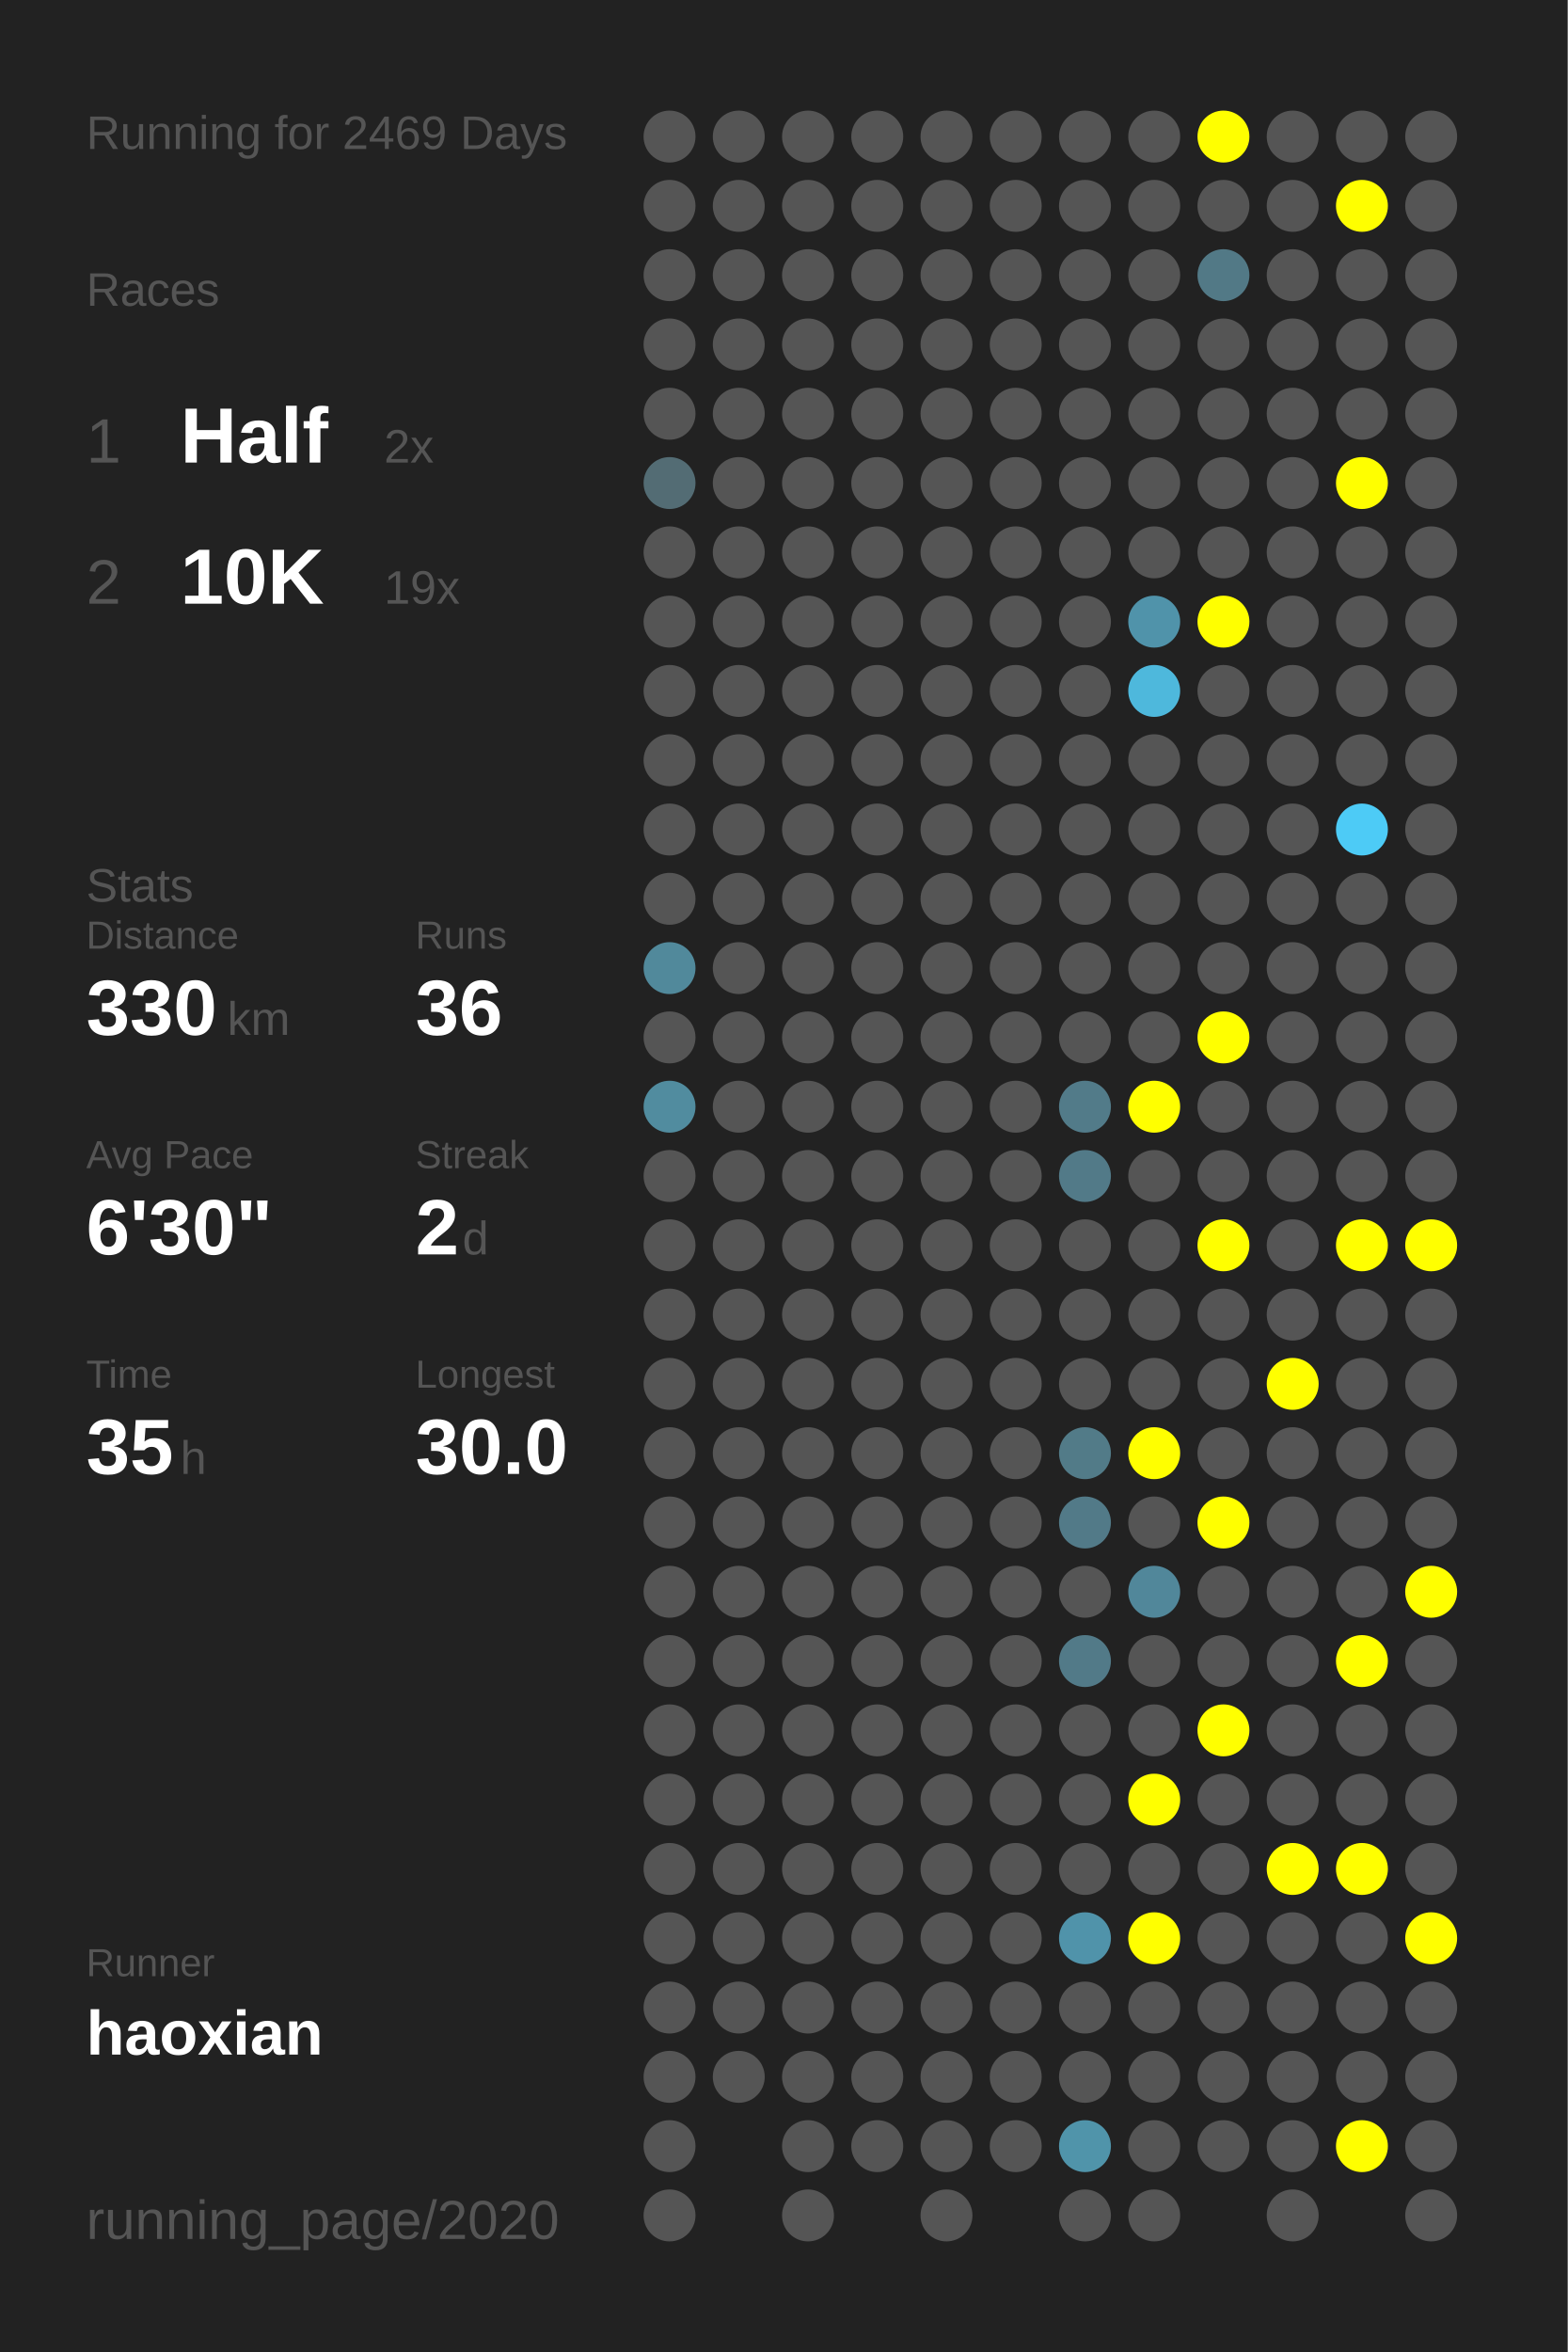
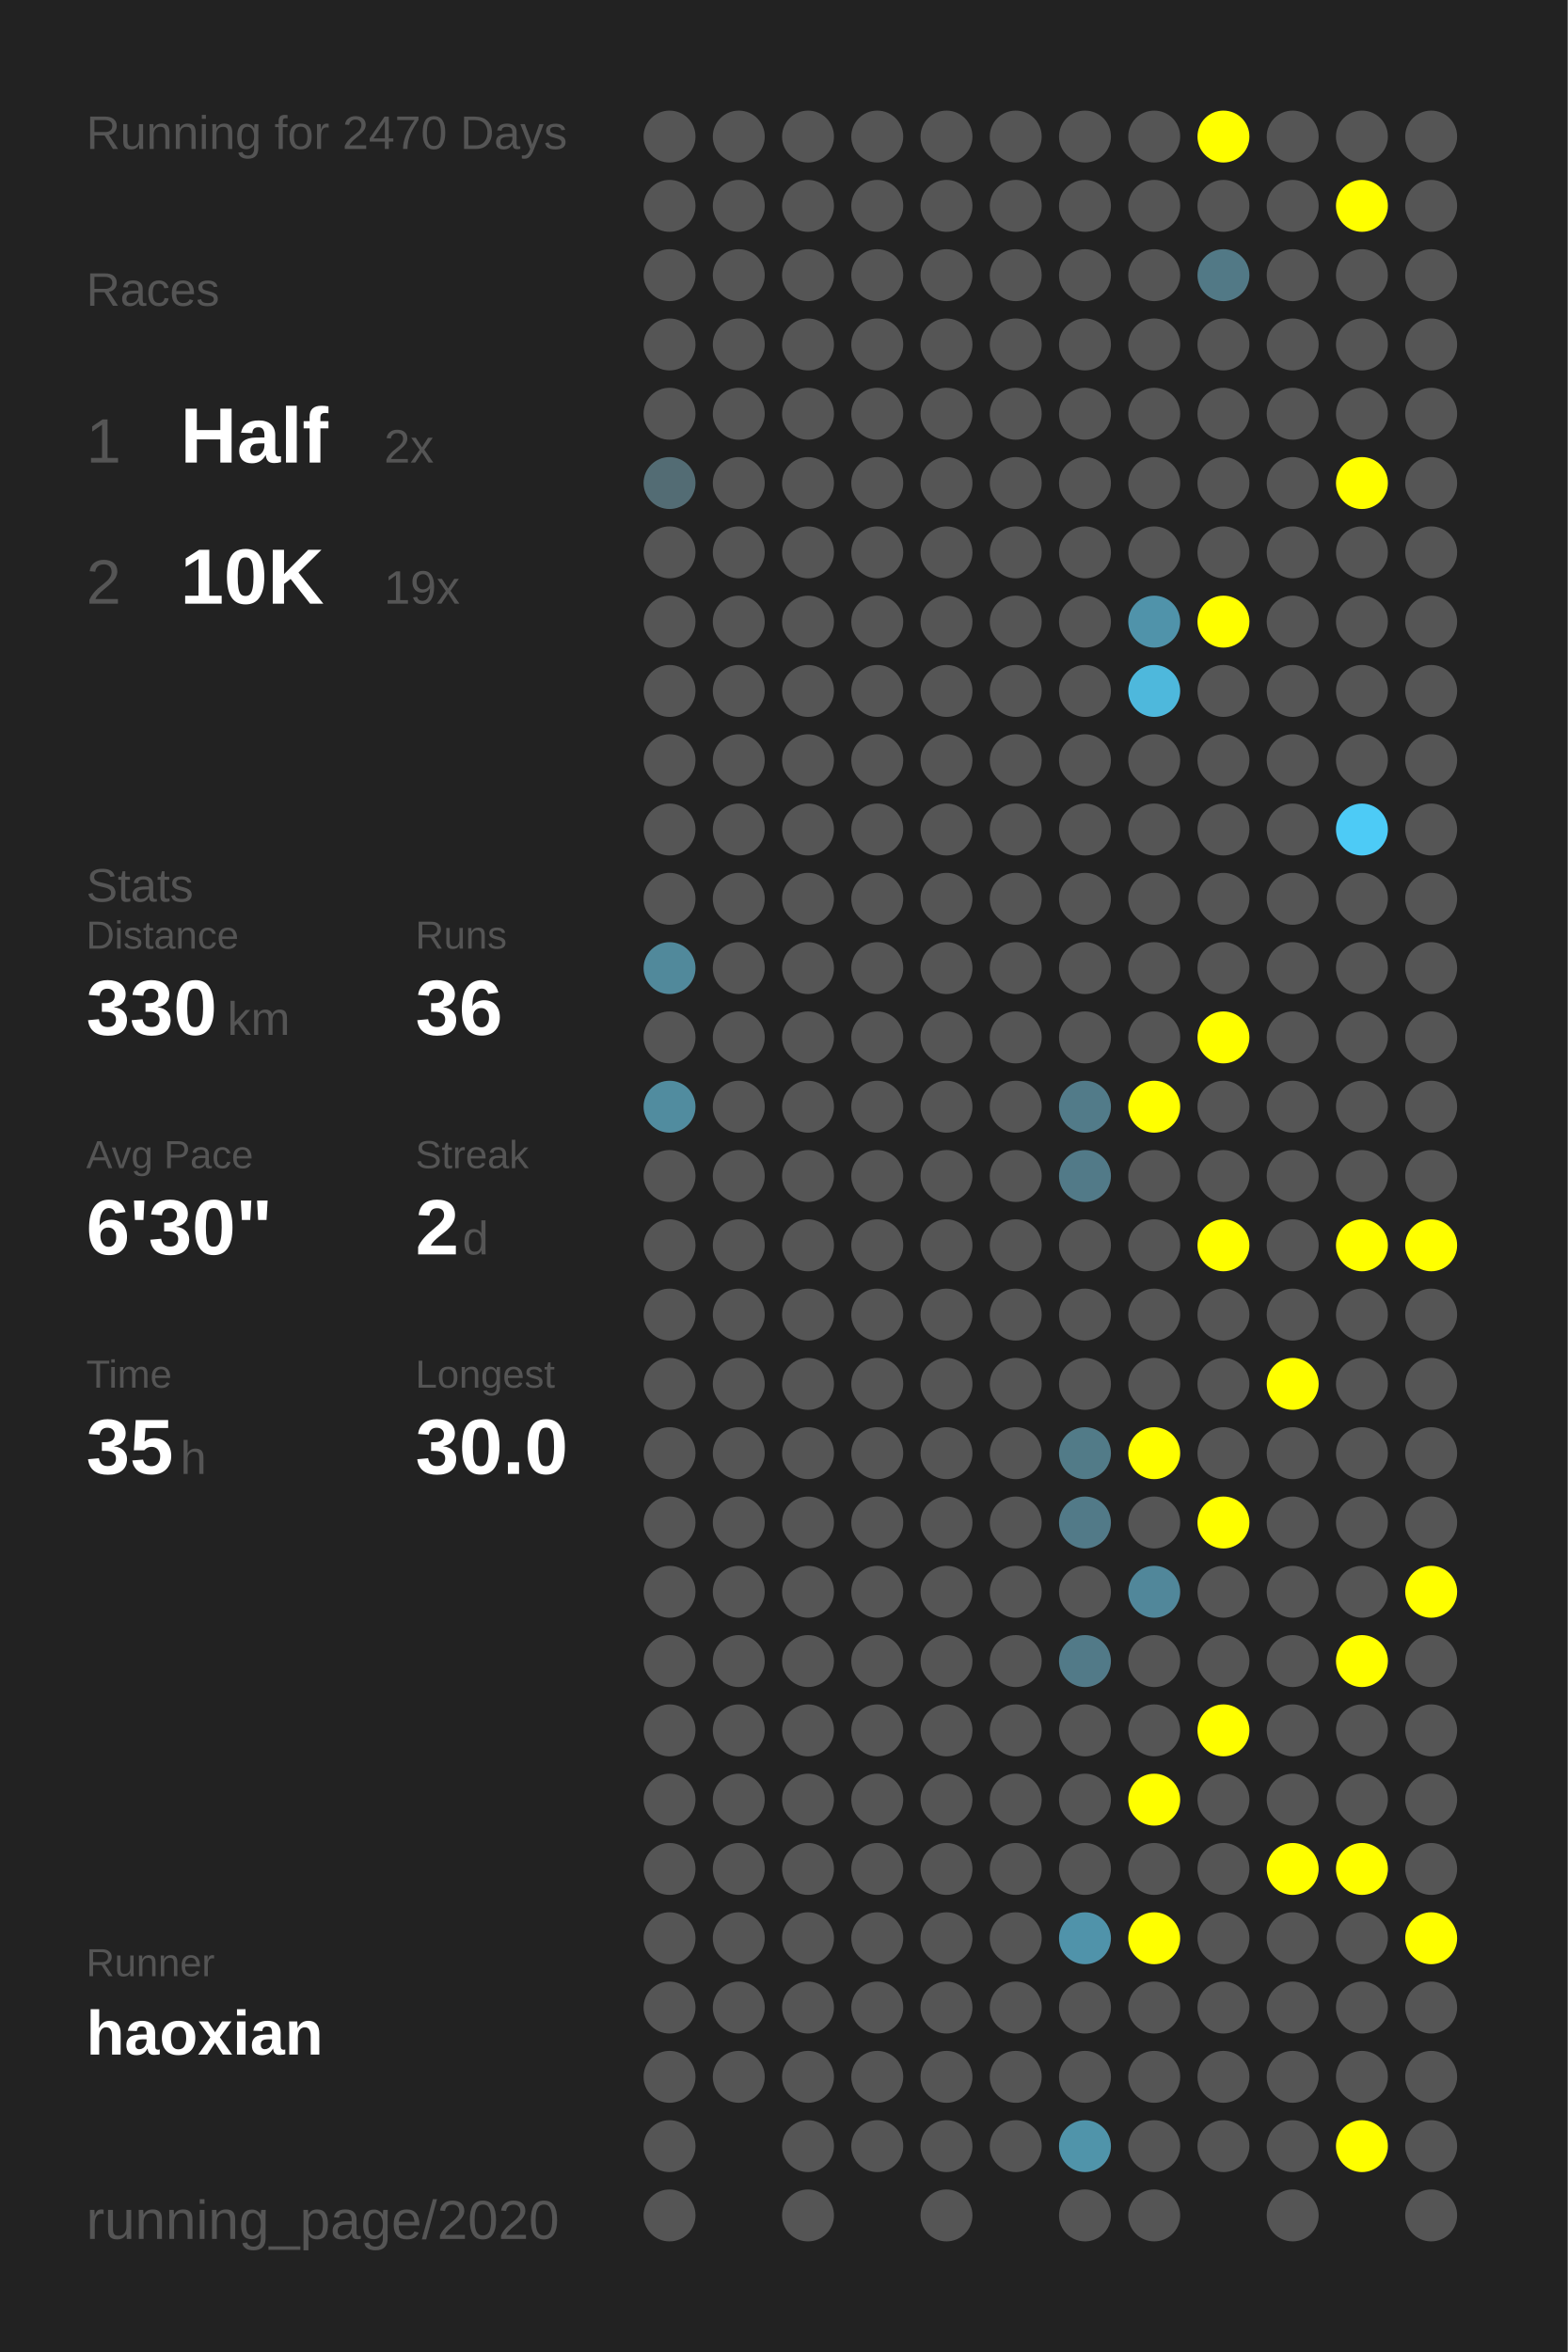
<svg xmlns="http://www.w3.org/2000/svg" baseProfile="full" height="300mm" version="1.1" viewBox="0,0,200,300" width="200mm">
  <defs />
  <rect fill="#222222" height="300" width="200" x="0" y="0" />
-   <text fill="#555555" style="font-size:6px; font-family:Arial;" x="11" y="19">Running for 2469 Days</text>
+   <text fill="#555555" style="font-size:6px; font-family:Arial;" x="11" y="19">Running for 2470 Days</text>
  <text fill="#555555" style="font-size:6px; font-family:Arial;" x="11" y="39">Races</text>
  <text fill="#555555" style="font-size:8px; font-family:Arial;" x="11" y="59">1</text>
  <text fill="#FFFFFF" style="font-size:10px; font-family:Arial; font-weight:bold;" x="23" y="59">Half</text>
  <text fill="#555555" style="font-size:6px; font-family:Arial;" x="49" y="59">2x</text>
  <text fill="#555555" style="font-size:8px; font-family:Arial;" x="11" y="77">2</text>
  <text fill="#FFFFFF" style="font-size:10px; font-family:Arial; font-weight:bold;" x="23" y="77">10K</text>
  <text fill="#555555" style="font-size:6px; font-family:Arial;" x="49" y="77">19x</text>
  <text fill="#555555" style="font-size:6px; font-family:Arial;" x="11" y="115">Stats</text>
  <text fill="#555555" style="font-size:5px; font-family:Arial;" x="11" y="121">Distance</text>
  <text fill="#FFFFFF" style="font-size:10px; font-family:Arial; font-weight:bold;" x="11" y="132">330</text>
  <text fill="#555555" style="font-size:6px; font-family:Arial;" x="29" y="132">km</text>
  <text fill="#555555" style="font-size:5px; font-family:Arial;" x="53" y="121">Runs</text>
  <text fill="#FFFFFF" style="font-size:10px; font-family:Arial; font-weight:bold;" x="53" y="132">36</text>
  <text fill="#555555" style="font-size:5px; font-family:Arial;" x="11" y="149">Avg Pace</text>
  <text fill="#FFFFFF" style="font-size:10px; font-family:Arial; font-weight:bold;" x="11" y="160">6'30"</text>
  <text fill="#555555" style="font-size:5px; font-family:Arial;" x="53" y="149">Streak</text>
  <text fill="#FFFFFF" style="font-size:10px; font-family:Arial; font-weight:bold;" x="53" y="160">2</text>
  <text fill="#555555" style="font-size:6px; font-family:Arial;" x="59" y="160">d</text>
  <text fill="#555555" style="font-size:5px; font-family:Arial;" x="11" y="177">Time</text>
  <text fill="#FFFFFF" style="font-size:10px; font-family:Arial; font-weight:bold;" x="11" y="188">35</text>
  <text fill="#555555" style="font-size:6px; font-family:Arial;" x="23" y="188">h</text>
  <text fill="#555555" style="font-size:5px; font-family:Arial;" x="53" y="177">Longest</text>
  <text fill="#FFFFFF" style="font-size:10px; font-family:Arial; font-weight:bold;" x="53" y="188">30.0</text>
  <text fill="#555555" style="font-size:5px; font-family:Arial;" x="11" y="252.065">Runner</text>
  <text fill="#FFFFFF" style="font-size:8px; font-family:Arial; font-weight:bold;" x="11" y="262.065">haoxian</text>
  <text fill="#555555" style="font-size:7px; font-family:Arial;" x="11" y="285.581">running_page/2020</text>
  <circle cx="85.417" cy="17.419" fill="#555555" r="3.312" />
  <circle cx="85.417" cy="26.258" fill="#555555" r="3.312" />
  <circle cx="85.417" cy="35.097" fill="#555555" r="3.312" />
  <circle cx="85.417" cy="43.935" fill="#555555" r="3.312" />
  <circle cx="85.417" cy="52.774" fill="#555555" r="3.312" />
  <circle cx="85.417" cy="61.613" fill="#536c74" r="3.312" />
  <circle cx="85.417" cy="70.452" fill="#555555" r="3.312" />
  <circle cx="85.417" cy="79.29" fill="#555555" r="3.312" />
  <circle cx="85.417" cy="88.129" fill="#555555" r="3.312" />
  <circle cx="85.417" cy="96.968" fill="#555555" r="3.312" />
  <circle cx="85.417" cy="105.806" fill="#555555" r="3.312" />
  <circle cx="85.417" cy="114.645" fill="#555555" r="3.312" />
  <circle cx="85.417" cy="123.484" fill="#51899b" r="3.312" />
  <circle cx="85.417" cy="132.323" fill="#555555" r="3.312" />
  <circle cx="85.417" cy="141.161" fill="#518c9f" r="3.312" />
  <circle cx="85.417" cy="150" fill="#555555" r="3.312" />
  <circle cx="85.417" cy="158.839" fill="#555555" r="3.312" />
  <circle cx="85.417" cy="167.677" fill="#555555" r="3.312" />
  <circle cx="85.417" cy="176.516" fill="#555555" r="3.312" />
  <circle cx="85.417" cy="185.355" fill="#555555" r="3.312" />
  <circle cx="85.417" cy="194.194" fill="#555555" r="3.312" />
  <circle cx="85.417" cy="203.032" fill="#555555" r="3.312" />
  <circle cx="85.417" cy="211.871" fill="#555555" r="3.312" />
  <circle cx="85.417" cy="220.71" fill="#555555" r="3.312" />
  <circle cx="85.417" cy="229.548" fill="#555555" r="3.312" />
  <circle cx="85.417" cy="238.387" fill="#555555" r="3.312" />
  <circle cx="85.417" cy="247.226" fill="#555555" r="3.312" />
  <circle cx="85.417" cy="256.065" fill="#555555" r="3.312" />
  <circle cx="85.417" cy="264.903" fill="#555555" r="3.312" />
  <circle cx="85.417" cy="273.742" fill="#555555" r="3.312" />
  <circle cx="85.417" cy="282.581" fill="#555555" r="3.312" />
  <circle cx="94.25" cy="17.419" fill="#555555" r="3.312" />
  <circle cx="94.25" cy="26.258" fill="#555555" r="3.312" />
  <circle cx="94.25" cy="35.097" fill="#555555" r="3.312" />
  <circle cx="94.25" cy="43.935" fill="#555555" r="3.312" />
  <circle cx="94.25" cy="52.774" fill="#555555" r="3.312" />
  <circle cx="94.25" cy="61.613" fill="#555555" r="3.312" />
  <circle cx="94.25" cy="70.452" fill="#555555" r="3.312" />
  <circle cx="94.25" cy="79.29" fill="#555555" r="3.312" />
  <circle cx="94.25" cy="88.129" fill="#555555" r="3.312" />
  <circle cx="94.25" cy="96.968" fill="#555555" r="3.312" />
  <circle cx="94.25" cy="105.806" fill="#555555" r="3.312" />
  <circle cx="94.25" cy="114.645" fill="#555555" r="3.312" />
  <circle cx="94.25" cy="123.484" fill="#555555" r="3.312" />
  <circle cx="94.25" cy="132.323" fill="#555555" r="3.312" />
  <circle cx="94.25" cy="141.161" fill="#555555" r="3.312" />
  <circle cx="94.25" cy="150" fill="#555555" r="3.312" />
  <circle cx="94.25" cy="158.839" fill="#555555" r="3.312" />
  <circle cx="94.25" cy="167.677" fill="#555555" r="3.312" />
  <circle cx="94.25" cy="176.516" fill="#555555" r="3.312" />
  <circle cx="94.25" cy="185.355" fill="#555555" r="3.312" />
  <circle cx="94.25" cy="194.194" fill="#555555" r="3.312" />
  <circle cx="94.25" cy="203.032" fill="#555555" r="3.312" />
  <circle cx="94.25" cy="211.871" fill="#555555" r="3.312" />
  <circle cx="94.25" cy="220.71" fill="#555555" r="3.312" />
  <circle cx="94.25" cy="229.548" fill="#555555" r="3.312" />
  <circle cx="94.25" cy="238.387" fill="#555555" r="3.312" />
  <circle cx="94.25" cy="247.226" fill="#555555" r="3.312" />
  <circle cx="94.25" cy="256.065" fill="#555555" r="3.312" />
  <circle cx="94.25" cy="264.903" fill="#555555" r="3.312" />
  <circle cx="103.083" cy="17.419" fill="#555555" r="3.312" />
  <circle cx="103.083" cy="26.258" fill="#555555" r="3.312" />
  <circle cx="103.083" cy="35.097" fill="#555555" r="3.312" />
  <circle cx="103.083" cy="43.935" fill="#555555" r="3.312" />
  <circle cx="103.083" cy="52.774" fill="#555555" r="3.312" />
  <circle cx="103.083" cy="61.613" fill="#555555" r="3.312" />
  <circle cx="103.083" cy="70.452" fill="#555555" r="3.312" />
  <circle cx="103.083" cy="79.29" fill="#555555" r="3.312" />
  <circle cx="103.083" cy="88.129" fill="#555555" r="3.312" />
  <circle cx="103.083" cy="96.968" fill="#555555" r="3.312" />
  <circle cx="103.083" cy="105.806" fill="#555555" r="3.312" />
  <circle cx="103.083" cy="114.645" fill="#555555" r="3.312" />
  <circle cx="103.083" cy="123.484" fill="#555555" r="3.312" />
  <circle cx="103.083" cy="132.323" fill="#555555" r="3.312" />
  <circle cx="103.083" cy="141.161" fill="#555555" r="3.312" />
  <circle cx="103.083" cy="150" fill="#555555" r="3.312" />
  <circle cx="103.083" cy="158.839" fill="#555555" r="3.312" />
  <circle cx="103.083" cy="167.677" fill="#555555" r="3.312" />
  <circle cx="103.083" cy="176.516" fill="#555555" r="3.312" />
  <circle cx="103.083" cy="185.355" fill="#555555" r="3.312" />
  <circle cx="103.083" cy="194.194" fill="#555555" r="3.312" />
  <circle cx="103.083" cy="203.032" fill="#555555" r="3.312" />
  <circle cx="103.083" cy="211.871" fill="#555555" r="3.312" />
  <circle cx="103.083" cy="220.71" fill="#555555" r="3.312" />
  <circle cx="103.083" cy="229.548" fill="#555555" r="3.312" />
  <circle cx="103.083" cy="238.387" fill="#555555" r="3.312" />
  <circle cx="103.083" cy="247.226" fill="#555555" r="3.312" />
  <circle cx="103.083" cy="256.065" fill="#555555" r="3.312" />
  <circle cx="103.083" cy="264.903" fill="#555555" r="3.312" />
  <circle cx="103.083" cy="273.742" fill="#555555" r="3.312" />
  <circle cx="103.083" cy="282.581" fill="#555555" r="3.312" />
  <circle cx="111.917" cy="17.419" fill="#555555" r="3.312" />
  <circle cx="111.917" cy="26.258" fill="#555555" r="3.312" />
  <circle cx="111.917" cy="35.097" fill="#555555" r="3.312" />
  <circle cx="111.917" cy="43.935" fill="#555555" r="3.312" />
  <circle cx="111.917" cy="52.774" fill="#555555" r="3.312" />
  <circle cx="111.917" cy="61.613" fill="#555555" r="3.312" />
  <circle cx="111.917" cy="70.452" fill="#555555" r="3.312" />
  <circle cx="111.917" cy="79.29" fill="#555555" r="3.312" />
  <circle cx="111.917" cy="88.129" fill="#555555" r="3.312" />
  <circle cx="111.917" cy="96.968" fill="#555555" r="3.312" />
  <circle cx="111.917" cy="105.806" fill="#555555" r="3.312" />
  <circle cx="111.917" cy="114.645" fill="#555555" r="3.312" />
  <circle cx="111.917" cy="123.484" fill="#555555" r="3.312" />
  <circle cx="111.917" cy="132.323" fill="#555555" r="3.312" />
  <circle cx="111.917" cy="141.161" fill="#555555" r="3.312" />
  <circle cx="111.917" cy="150" fill="#555555" r="3.312" />
  <circle cx="111.917" cy="158.839" fill="#555555" r="3.312" />
  <circle cx="111.917" cy="167.677" fill="#555555" r="3.312" />
  <circle cx="111.917" cy="176.516" fill="#555555" r="3.312" />
  <circle cx="111.917" cy="185.355" fill="#555555" r="3.312" />
  <circle cx="111.917" cy="194.194" fill="#555555" r="3.312" />
  <circle cx="111.917" cy="203.032" fill="#555555" r="3.312" />
  <circle cx="111.917" cy="211.871" fill="#555555" r="3.312" />
  <circle cx="111.917" cy="220.71" fill="#555555" r="3.312" />
  <circle cx="111.917" cy="229.548" fill="#555555" r="3.312" />
  <circle cx="111.917" cy="238.387" fill="#555555" r="3.312" />
  <circle cx="111.917" cy="247.226" fill="#555555" r="3.312" />
  <circle cx="111.917" cy="256.065" fill="#555555" r="3.312" />
  <circle cx="111.917" cy="264.903" fill="#555555" r="3.312" />
  <circle cx="111.917" cy="273.742" fill="#555555" r="3.312" />
  <circle cx="120.75" cy="17.419" fill="#555555" r="3.312" />
  <circle cx="120.75" cy="26.258" fill="#555555" r="3.312" />
  <circle cx="120.75" cy="35.097" fill="#555555" r="3.312" />
  <circle cx="120.75" cy="43.935" fill="#555555" r="3.312" />
  <circle cx="120.75" cy="52.774" fill="#555555" r="3.312" />
  <circle cx="120.75" cy="61.613" fill="#555555" r="3.312" />
  <circle cx="120.75" cy="70.452" fill="#555555" r="3.312" />
  <circle cx="120.75" cy="79.29" fill="#555555" r="3.312" />
  <circle cx="120.75" cy="88.129" fill="#555555" r="3.312" />
  <circle cx="120.75" cy="96.968" fill="#555555" r="3.312" />
  <circle cx="120.75" cy="105.806" fill="#555555" r="3.312" />
  <circle cx="120.75" cy="114.645" fill="#555555" r="3.312" />
  <circle cx="120.75" cy="123.484" fill="#555555" r="3.312" />
  <circle cx="120.75" cy="132.323" fill="#555555" r="3.312" />
  <circle cx="120.75" cy="141.161" fill="#555555" r="3.312" />
  <circle cx="120.75" cy="150" fill="#555555" r="3.312" />
  <circle cx="120.75" cy="158.839" fill="#555555" r="3.312" />
  <circle cx="120.75" cy="167.677" fill="#555555" r="3.312" />
  <circle cx="120.75" cy="176.516" fill="#555555" r="3.312" />
  <circle cx="120.75" cy="185.355" fill="#555555" r="3.312" />
  <circle cx="120.75" cy="194.194" fill="#555555" r="3.312" />
  <circle cx="120.75" cy="203.032" fill="#555555" r="3.312" />
  <circle cx="120.75" cy="211.871" fill="#555555" r="3.312" />
  <circle cx="120.75" cy="220.71" fill="#555555" r="3.312" />
  <circle cx="120.75" cy="229.548" fill="#555555" r="3.312" />
  <circle cx="120.75" cy="238.387" fill="#555555" r="3.312" />
  <circle cx="120.75" cy="247.226" fill="#555555" r="3.312" />
  <circle cx="120.75" cy="256.065" fill="#555555" r="3.312" />
  <circle cx="120.75" cy="264.903" fill="#555555" r="3.312" />
  <circle cx="120.75" cy="273.742" fill="#555555" r="3.312" />
  <circle cx="120.75" cy="282.581" fill="#555555" r="3.312" />
  <circle cx="129.583" cy="17.419" fill="#555555" r="3.312" />
  <circle cx="129.583" cy="26.258" fill="#555555" r="3.312" />
  <circle cx="129.583" cy="35.097" fill="#555555" r="3.312" />
  <circle cx="129.583" cy="43.935" fill="#555555" r="3.312" />
  <circle cx="129.583" cy="52.774" fill="#555555" r="3.312" />
  <circle cx="129.583" cy="61.613" fill="#555555" r="3.312" />
  <circle cx="129.583" cy="70.452" fill="#555555" r="3.312" />
  <circle cx="129.583" cy="79.29" fill="#555555" r="3.312" />
  <circle cx="129.583" cy="88.129" fill="#555555" r="3.312" />
  <circle cx="129.583" cy="96.968" fill="#555555" r="3.312" />
  <circle cx="129.583" cy="105.806" fill="#555555" r="3.312" />
  <circle cx="129.583" cy="114.645" fill="#555555" r="3.312" />
  <circle cx="129.583" cy="123.484" fill="#555555" r="3.312" />
  <circle cx="129.583" cy="132.323" fill="#555555" r="3.312" />
  <circle cx="129.583" cy="141.161" fill="#555555" r="3.312" />
  <circle cx="129.583" cy="150" fill="#555555" r="3.312" />
  <circle cx="129.583" cy="158.839" fill="#555555" r="3.312" />
  <circle cx="129.583" cy="167.677" fill="#555555" r="3.312" />
  <circle cx="129.583" cy="176.516" fill="#555555" r="3.312" />
  <circle cx="129.583" cy="185.355" fill="#555555" r="3.312" />
  <circle cx="129.583" cy="194.194" fill="#555555" r="3.312" />
  <circle cx="129.583" cy="203.032" fill="#555555" r="3.312" />
  <circle cx="129.583" cy="211.871" fill="#555555" r="3.312" />
  <circle cx="129.583" cy="220.71" fill="#555555" r="3.312" />
  <circle cx="129.583" cy="229.548" fill="#555555" r="3.312" />
  <circle cx="129.583" cy="238.387" fill="#555555" r="3.312" />
  <circle cx="129.583" cy="247.226" fill="#555555" r="3.312" />
  <circle cx="129.583" cy="256.065" fill="#555555" r="3.312" />
  <circle cx="129.583" cy="264.903" fill="#555555" r="3.312" />
  <circle cx="129.583" cy="273.742" fill="#555555" r="3.312" />
  <circle cx="138.417" cy="17.419" fill="#555555" r="3.312" />
  <circle cx="138.417" cy="26.258" fill="#555555" r="3.312" />
  <circle cx="138.417" cy="35.097" fill="#555555" r="3.312" />
  <circle cx="138.417" cy="43.935" fill="#555555" r="3.312" />
  <circle cx="138.417" cy="52.774" fill="#555555" r="3.312" />
  <circle cx="138.417" cy="61.613" fill="#555555" r="3.312" />
  <circle cx="138.417" cy="70.452" fill="#555555" r="3.312" />
  <circle cx="138.417" cy="79.29" fill="#555555" r="3.312" />
  <circle cx="138.417" cy="88.129" fill="#555555" r="3.312" />
  <circle cx="138.417" cy="96.968" fill="#555555" r="3.312" />
  <circle cx="138.417" cy="105.806" fill="#555555" r="3.312" />
  <circle cx="138.417" cy="114.645" fill="#555555" r="3.312" />
  <circle cx="138.417" cy="123.484" fill="#555555" r="3.312" />
  <circle cx="138.417" cy="132.323" fill="#555555" r="3.312" />
  <circle cx="138.417" cy="141.161" fill="#527b89" r="3.312" />
  <circle cx="138.417" cy="150" fill="#527a88" r="3.312" />
  <circle cx="138.417" cy="158.839" fill="#555555" r="3.312" />
  <circle cx="138.417" cy="167.677" fill="#555555" r="3.312" />
  <circle cx="138.417" cy="176.516" fill="#555555" r="3.312" />
  <circle cx="138.417" cy="185.355" fill="#527b88" r="3.312" />
  <circle cx="138.417" cy="194.194" fill="#527a88" r="3.312" />
  <circle cx="138.417" cy="203.032" fill="#555555" r="3.312" />
  <circle cx="138.417" cy="211.871" fill="#527a88" r="3.312" />
  <circle cx="138.417" cy="220.71" fill="#555555" r="3.312" />
  <circle cx="138.417" cy="229.548" fill="#555555" r="3.312" />
  <circle cx="138.417" cy="238.387" fill="#555555" r="3.312" />
  <circle cx="138.417" cy="247.226" fill="#5093aa" r="3.312" />
  <circle cx="138.417" cy="256.065" fill="#555555" r="3.312" />
  <circle cx="138.417" cy="264.903" fill="#555555" r="3.312" />
  <circle cx="138.417" cy="273.742" fill="#5094aa" r="3.312" />
  <circle cx="138.417" cy="282.581" fill="#555555" r="3.312" />
  <circle cx="147.25" cy="17.419" fill="#555555" r="3.312" />
  <circle cx="147.25" cy="26.258" fill="#555555" r="3.312" />
  <circle cx="147.25" cy="35.097" fill="#555555" r="3.312" />
  <circle cx="147.25" cy="43.935" fill="#555555" r="3.312" />
  <circle cx="147.25" cy="52.774" fill="#555555" r="3.312" />
  <circle cx="147.25" cy="61.613" fill="#555555" r="3.312" />
  <circle cx="147.25" cy="70.452" fill="#555555" r="3.312" />
  <circle cx="147.25" cy="79.29" fill="#5093aa" r="3.312" />
  <circle cx="147.25" cy="88.129" fill="#4eb8dc" r="3.312" />
  <circle cx="147.25" cy="96.968" fill="#555555" r="3.312" />
  <circle cx="147.25" cy="105.806" fill="#555555" r="3.312" />
  <circle cx="147.25" cy="114.645" fill="#555555" r="3.312" />
  <circle cx="147.25" cy="123.484" fill="#555555" r="3.312" />
  <circle cx="147.25" cy="132.323" fill="#555555" r="3.312" />
  <circle cx="147.25" cy="141.161" fill="#FFFF00" r="3.312" />
  <circle cx="147.25" cy="150" fill="#555555" r="3.312" />
  <circle cx="147.25" cy="158.839" fill="#555555" r="3.312" />
  <circle cx="147.25" cy="167.677" fill="#555555" r="3.312" />
  <circle cx="147.25" cy="176.516" fill="#555555" r="3.312" />
  <circle cx="147.25" cy="185.355" fill="#FFFF00" r="3.312" />
  <circle cx="147.25" cy="194.194" fill="#555555" r="3.312" />
  <circle cx="147.25" cy="203.032" fill="#51879a" r="3.312" />
  <circle cx="147.25" cy="211.871" fill="#555555" r="3.312" />
  <circle cx="147.25" cy="220.71" fill="#555555" r="3.312" />
  <circle cx="147.25" cy="229.548" fill="#FFFF00" r="3.312" />
  <circle cx="147.25" cy="238.387" fill="#555555" r="3.312" />
  <circle cx="147.25" cy="247.226" fill="#FFFF00" r="3.312" />
  <circle cx="147.25" cy="256.065" fill="#555555" r="3.312" />
  <circle cx="147.25" cy="264.903" fill="#555555" r="3.312" />
  <circle cx="147.25" cy="273.742" fill="#555555" r="3.312" />
  <circle cx="147.25" cy="282.581" fill="#555555" r="3.312" />
  <circle cx="156.083" cy="17.419" fill="#FFFF00" r="3.312" />
  <circle cx="156.083" cy="26.258" fill="#555555" r="3.312" />
  <circle cx="156.083" cy="35.097" fill="#527986" r="3.312" />
  <circle cx="156.083" cy="43.935" fill="#555555" r="3.312" />
  <circle cx="156.083" cy="52.774" fill="#555555" r="3.312" />
  <circle cx="156.083" cy="61.613" fill="#555555" r="3.312" />
  <circle cx="156.083" cy="70.452" fill="#555555" r="3.312" />
  <circle cx="156.083" cy="79.29" fill="#FFFF00" r="3.312" />
  <circle cx="156.083" cy="88.129" fill="#555555" r="3.312" />
  <circle cx="156.083" cy="96.968" fill="#555555" r="3.312" />
  <circle cx="156.083" cy="105.806" fill="#555555" r="3.312" />
  <circle cx="156.083" cy="114.645" fill="#555555" r="3.312" />
  <circle cx="156.083" cy="123.484" fill="#555555" r="3.312" />
  <circle cx="156.083" cy="132.323" fill="#FFFF00" r="3.312" />
  <circle cx="156.083" cy="141.161" fill="#555555" r="3.312" />
  <circle cx="156.083" cy="150" fill="#555555" r="3.312" />
  <circle cx="156.083" cy="158.839" fill="#FFFF00" r="3.312" />
  <circle cx="156.083" cy="167.677" fill="#555555" r="3.312" />
  <circle cx="156.083" cy="176.516" fill="#555555" r="3.312" />
  <circle cx="156.083" cy="185.355" fill="#555555" r="3.312" />
  <circle cx="156.083" cy="194.194" fill="#FFFF00" r="3.312" />
  <circle cx="156.083" cy="203.032" fill="#555555" r="3.312" />
  <circle cx="156.083" cy="211.871" fill="#555555" r="3.312" />
  <circle cx="156.083" cy="220.71" fill="#FFFF00" r="3.312" />
  <circle cx="156.083" cy="229.548" fill="#555555" r="3.312" />
  <circle cx="156.083" cy="238.387" fill="#555555" r="3.312" />
  <circle cx="156.083" cy="247.226" fill="#555555" r="3.312" />
  <circle cx="156.083" cy="256.065" fill="#555555" r="3.312" />
  <circle cx="156.083" cy="264.903" fill="#555555" r="3.312" />
  <circle cx="156.083" cy="273.742" fill="#555555" r="3.312" />
  <circle cx="164.917" cy="17.419" fill="#555555" r="3.312" />
  <circle cx="164.917" cy="26.258" fill="#555555" r="3.312" />
  <circle cx="164.917" cy="35.097" fill="#555555" r="3.312" />
  <circle cx="164.917" cy="43.935" fill="#555555" r="3.312" />
  <circle cx="164.917" cy="52.774" fill="#555555" r="3.312" />
  <circle cx="164.917" cy="61.613" fill="#555555" r="3.312" />
  <circle cx="164.917" cy="70.452" fill="#555555" r="3.312" />
  <circle cx="164.917" cy="79.29" fill="#555555" r="3.312" />
  <circle cx="164.917" cy="88.129" fill="#555555" r="3.312" />
  <circle cx="164.917" cy="96.968" fill="#555555" r="3.312" />
  <circle cx="164.917" cy="105.806" fill="#555555" r="3.312" />
  <circle cx="164.917" cy="114.645" fill="#555555" r="3.312" />
  <circle cx="164.917" cy="123.484" fill="#555555" r="3.312" />
  <circle cx="164.917" cy="132.323" fill="#555555" r="3.312" />
  <circle cx="164.917" cy="141.161" fill="#555555" r="3.312" />
  <circle cx="164.917" cy="150" fill="#555555" r="3.312" />
  <circle cx="164.917" cy="158.839" fill="#555555" r="3.312" />
  <circle cx="164.917" cy="167.677" fill="#555555" r="3.312" />
  <circle cx="164.917" cy="176.516" fill="#FFFF00" r="3.312" />
  <circle cx="164.917" cy="185.355" fill="#555555" r="3.312" />
  <circle cx="164.917" cy="194.194" fill="#555555" r="3.312" />
  <circle cx="164.917" cy="203.032" fill="#555555" r="3.312" />
  <circle cx="164.917" cy="211.871" fill="#555555" r="3.312" />
  <circle cx="164.917" cy="220.71" fill="#555555" r="3.312" />
  <circle cx="164.917" cy="229.548" fill="#555555" r="3.312" />
  <circle cx="164.917" cy="238.387" fill="#FFFF00" r="3.312" />
  <circle cx="164.917" cy="247.226" fill="#555555" r="3.312" />
  <circle cx="164.917" cy="256.065" fill="#555555" r="3.312" />
  <circle cx="164.917" cy="264.903" fill="#555555" r="3.312" />
  <circle cx="164.917" cy="273.742" fill="#555555" r="3.312" />
  <circle cx="164.917" cy="282.581" fill="#555555" r="3.312" />
  <circle cx="173.75" cy="17.419" fill="#555555" r="3.312" />
  <circle cx="173.75" cy="26.258" fill="#FFFF00" r="3.312" />
  <circle cx="173.75" cy="35.097" fill="#555555" r="3.312" />
  <circle cx="173.75" cy="43.935" fill="#555555" r="3.312" />
  <circle cx="173.75" cy="52.774" fill="#555555" r="3.312" />
  <circle cx="173.75" cy="61.613" fill="#FFFF00" r="3.312" />
  <circle cx="173.75" cy="70.452" fill="#555555" r="3.312" />
  <circle cx="173.75" cy="79.29" fill="#555555" r="3.312" />
  <circle cx="173.75" cy="88.129" fill="#555555" r="3.312" />
  <circle cx="173.75" cy="96.968" fill="#555555" r="3.312" />
  <circle cx="173.75" cy="105.806" fill="#4dcbf6" r="3.312" />
  <circle cx="173.75" cy="114.645" fill="#555555" r="3.312" />
  <circle cx="173.75" cy="123.484" fill="#555555" r="3.312" />
  <circle cx="173.75" cy="132.323" fill="#555555" r="3.312" />
  <circle cx="173.75" cy="141.161" fill="#555555" r="3.312" />
  <circle cx="173.75" cy="150" fill="#555555" r="3.312" />
  <circle cx="173.75" cy="158.839" fill="#FFFF00" r="3.312" />
  <circle cx="173.75" cy="167.677" fill="#555555" r="3.312" />
  <circle cx="173.75" cy="176.516" fill="#555555" r="3.312" />
  <circle cx="173.75" cy="185.355" fill="#555555" r="3.312" />
  <circle cx="173.75" cy="194.194" fill="#555555" r="3.312" />
  <circle cx="173.75" cy="203.032" fill="#555555" r="3.312" />
  <circle cx="173.75" cy="211.871" fill="#FFFF00" r="3.312" />
  <circle cx="173.75" cy="220.71" fill="#555555" r="3.312" />
  <circle cx="173.75" cy="229.548" fill="#555555" r="3.312" />
  <circle cx="173.75" cy="238.387" fill="#FFFF00" r="3.312" />
  <circle cx="173.75" cy="247.226" fill="#555555" r="3.312" />
  <circle cx="173.75" cy="256.065" fill="#555555" r="3.312" />
  <circle cx="173.75" cy="264.903" fill="#555555" r="3.312" />
  <circle cx="173.75" cy="273.742" fill="#FFFF00" r="3.312" />
  <circle cx="182.583" cy="17.419" fill="#555555" r="3.312" />
  <circle cx="182.583" cy="26.258" fill="#555555" r="3.312" />
  <circle cx="182.583" cy="35.097" fill="#555555" r="3.312" />
  <circle cx="182.583" cy="43.935" fill="#555555" r="3.312" />
  <circle cx="182.583" cy="52.774" fill="#555555" r="3.312" />
  <circle cx="182.583" cy="61.613" fill="#555555" r="3.312" />
  <circle cx="182.583" cy="70.452" fill="#555555" r="3.312" />
  <circle cx="182.583" cy="79.29" fill="#555555" r="3.312" />
  <circle cx="182.583" cy="88.129" fill="#555555" r="3.312" />
  <circle cx="182.583" cy="96.968" fill="#555555" r="3.312" />
  <circle cx="182.583" cy="105.806" fill="#555555" r="3.312" />
  <circle cx="182.583" cy="114.645" fill="#555555" r="3.312" />
  <circle cx="182.583" cy="123.484" fill="#555555" r="3.312" />
  <circle cx="182.583" cy="132.323" fill="#555555" r="3.312" />
  <circle cx="182.583" cy="141.161" fill="#555555" r="3.312" />
  <circle cx="182.583" cy="150" fill="#555555" r="3.312" />
  <circle cx="182.583" cy="158.839" fill="#FFFF00" r="3.312" />
  <circle cx="182.583" cy="167.677" fill="#555555" r="3.312" />
  <circle cx="182.583" cy="176.516" fill="#555555" r="3.312" />
  <circle cx="182.583" cy="185.355" fill="#555555" r="3.312" />
  <circle cx="182.583" cy="194.194" fill="#555555" r="3.312" />
  <circle cx="182.583" cy="203.032" fill="#FFFF00" r="3.312" />
  <circle cx="182.583" cy="211.871" fill="#555555" r="3.312" />
  <circle cx="182.583" cy="220.71" fill="#555555" r="3.312" />
  <circle cx="182.583" cy="229.548" fill="#555555" r="3.312" />
  <circle cx="182.583" cy="238.387" fill="#555555" r="3.312" />
  <circle cx="182.583" cy="247.226" fill="#FFFF00" r="3.312" />
  <circle cx="182.583" cy="256.065" fill="#555555" r="3.312" />
  <circle cx="182.583" cy="264.903" fill="#555555" r="3.312" />
  <circle cx="182.583" cy="273.742" fill="#555555" r="3.312" />
  <circle cx="182.583" cy="282.581" fill="#555555" r="3.312" />
</svg>
